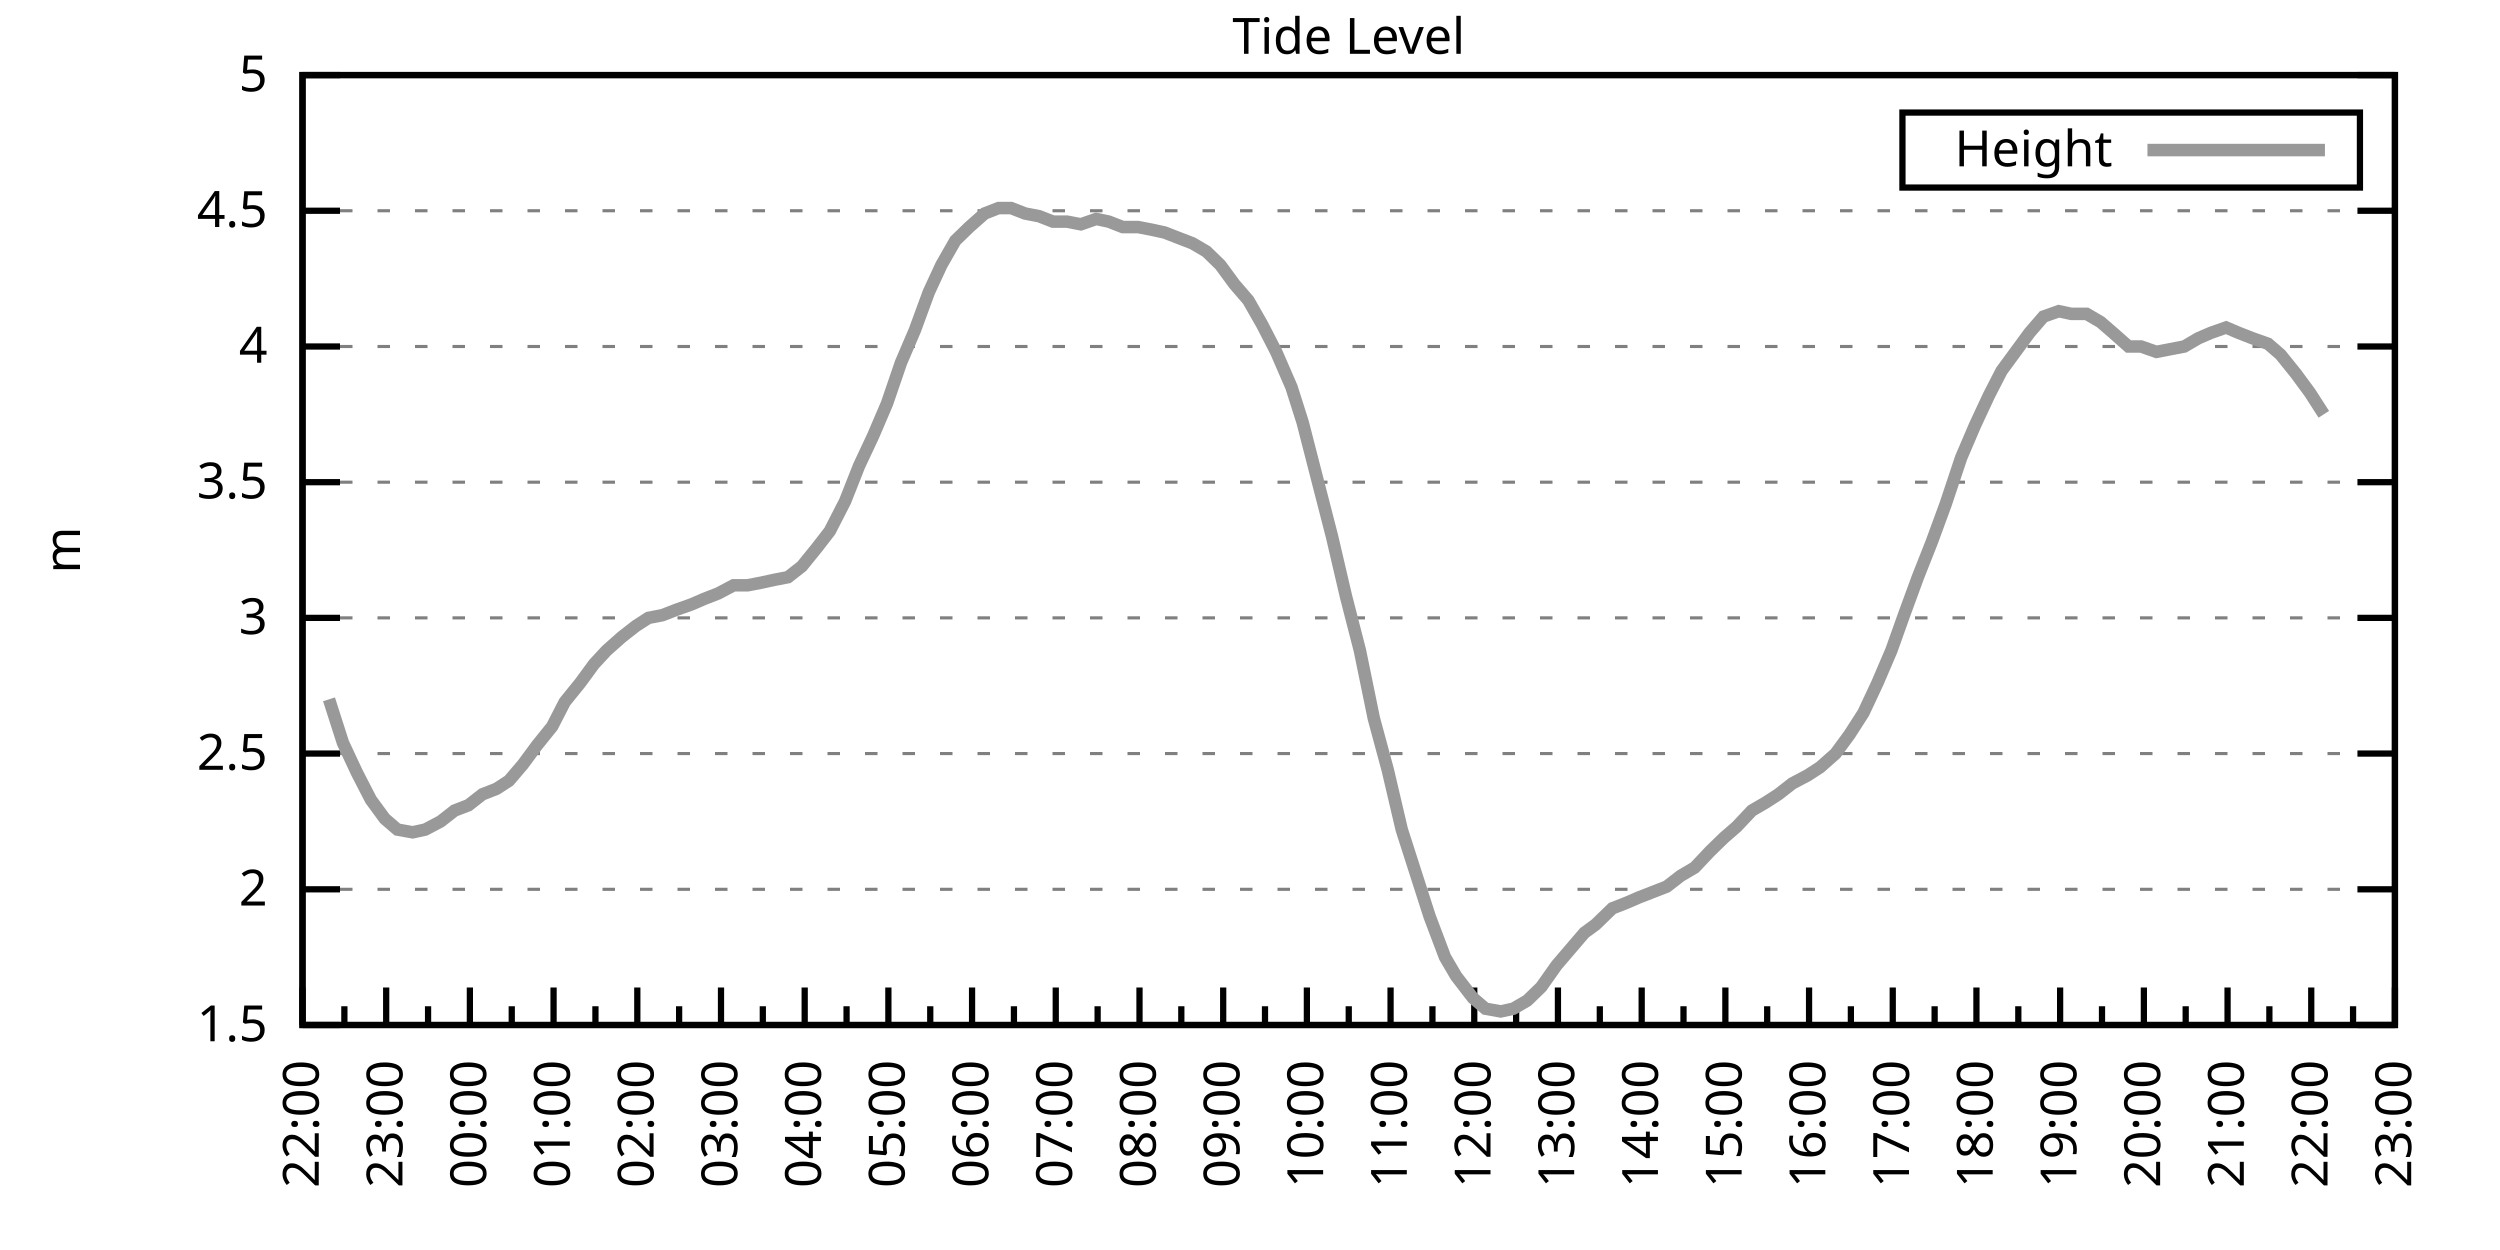
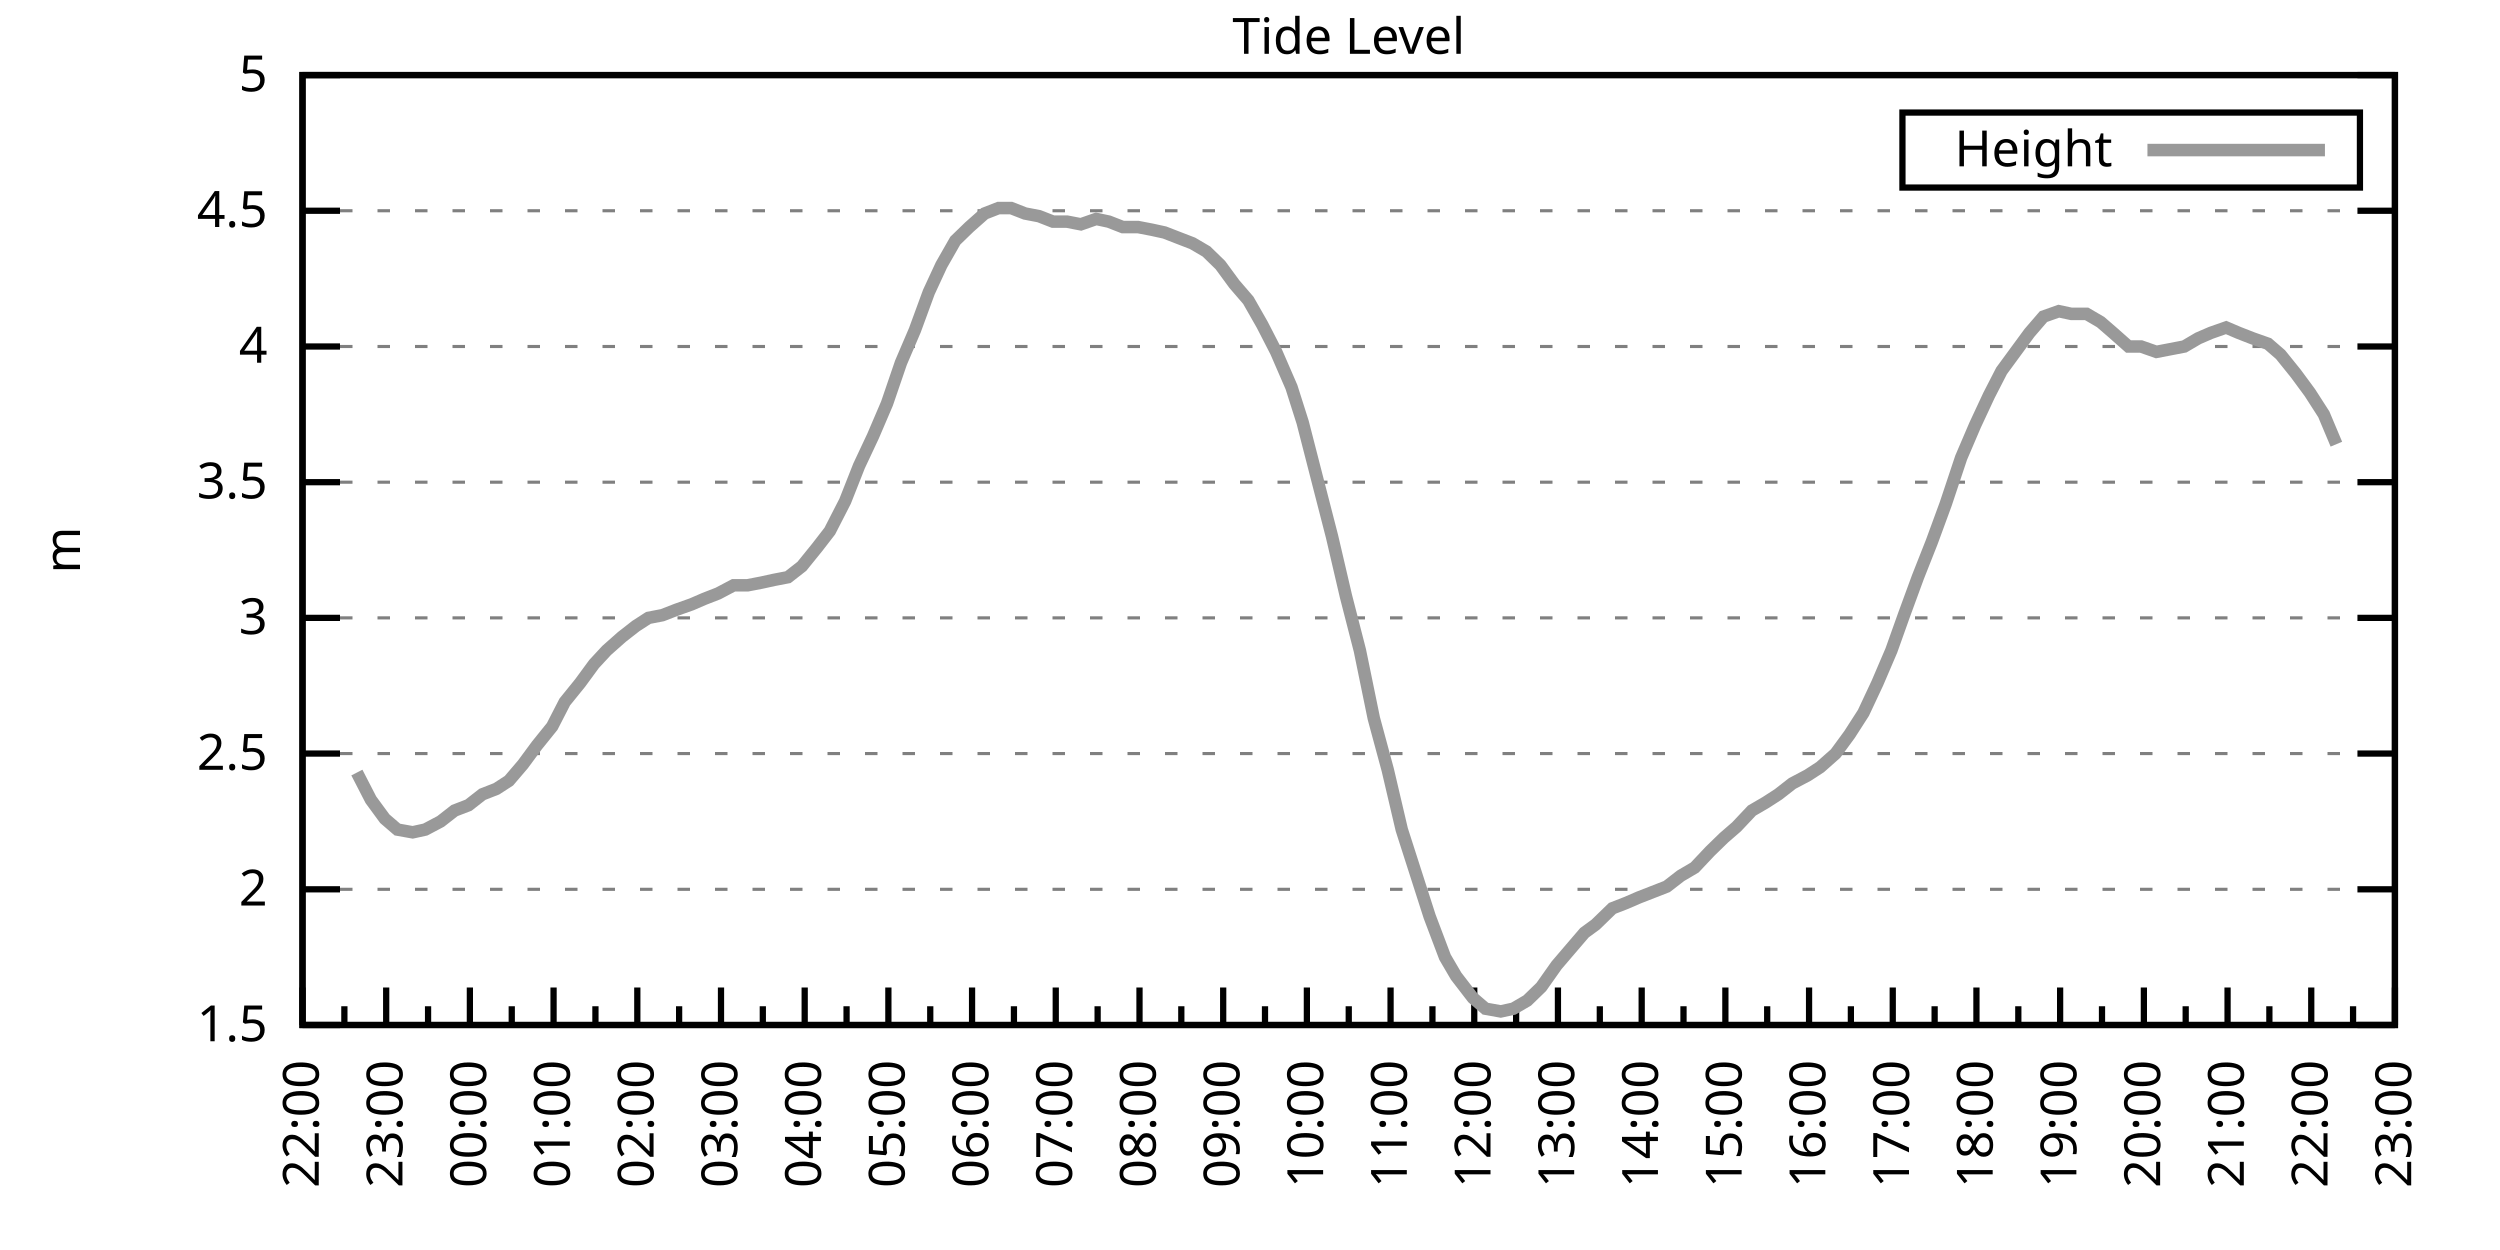
<svg xmlns="http://www.w3.org/2000/svg" xmlns:xlink="http://www.w3.org/1999/xlink" width="400" height="200" viewBox="0 0 400 200">
  <g id="gnuplot_canvas">
    <rect x="0" y="0" width="400" height="200" fill="none" />
    <defs>
      <circle id="gpDot" r="0.5" stroke-width="0.5" stroke="currentColor" />
      <path id="gpPt0" stroke-width="0.333" stroke="currentColor" d="M-1,0 h2 M0,-1 v2" />
      <path id="gpPt1" stroke-width="0.333" stroke="currentColor" d="M-1,-1 L1,1 M1,-1 L-1,1" />
      <path id="gpPt2" stroke-width="0.333" stroke="currentColor" d="M-1,0 L1,0 M0,-1 L0,1 M-1,-1 L1,1 M-1,1 L1,-1" />
      <rect id="gpPt3" stroke-width="0.333" stroke="currentColor" x="-1" y="-1" width="2" height="2" />
      <rect id="gpPt4" stroke-width="0.333" stroke="currentColor" fill="currentColor" x="-1" y="-1" width="2" height="2" />
      <circle id="gpPt5" stroke-width="0.333" stroke="currentColor" cx="0" cy="0" r="1" />
      <use xlink:href="#gpPt5" id="gpPt6" fill="currentColor" stroke="none" />
      <path id="gpPt7" stroke-width="0.333" stroke="currentColor" d="M0,-1.33 L-1.33,0.67 L1.33,0.67 z" />
      <use xlink:href="#gpPt7" id="gpPt8" fill="currentColor" stroke="none" />
      <use xlink:href="#gpPt7" id="gpPt9" stroke="currentColor" transform="rotate(180)" />
      <use xlink:href="#gpPt9" id="gpPt10" fill="currentColor" stroke="none" />
      <use xlink:href="#gpPt3" id="gpPt11" stroke="currentColor" transform="rotate(45)" />
      <use xlink:href="#gpPt11" id="gpPt12" fill="currentColor" stroke="none" />
      <path id="gpPt13" stroke-width="0.333" stroke="currentColor" d="M0,1.330 L1.265,0.411 L0.782,-1.067 L-0.782,-1.076 L-1.265,0.411 z" />
      <use xlink:href="#gpPt13" id="gpPt14" fill="currentColor" stroke="none" />
      <filter id="textbox" filterUnits="objectBoundingBox" x="0" y="0" height="1" width="1">
        <feFlood flood-color="white" flood-opacity="1" result="bgnd" />
        <feComposite in="SourceGraphic" in2="bgnd" operator="atop" />
      </filter>
      <filter id="greybox" filterUnits="objectBoundingBox" x="0" y="0" height="1" width="1">
        <feFlood flood-color="lightgrey" flood-opacity="1" result="grey" />
        <feComposite in="SourceGraphic" in2="grey" operator="atop" />
      </filter>
    </defs>
    <g fill="none" color="white" stroke="currentColor" stroke-width="1.00" stroke-linecap="butt" stroke-linejoin="miter">
</g>
    <g fill="none" color="black" stroke="currentColor" stroke-width="1.00" stroke-linecap="butt" stroke-linejoin="miter">
      <g stroke="none" shape-rendering="crispEdges">
        <polygon fill="rgb(255, 255, 255)" points="48.40,164.00 383.18,164.00 383.18,12.02 48.40,12.02 " />
      </g>
    </g>
    <g fill="none" color="black" stroke="currentColor" stroke-width="1.00" stroke-linecap="butt" stroke-linejoin="miter">
</g>
    <g fill="none" color="black" stroke="black" stroke-width="0.50" stroke-linecap="butt" stroke-linejoin="miter">
</g>
    <g fill="none" color="gray" stroke="currentColor" stroke-width="0.50" stroke-linecap="butt" stroke-linejoin="miter">
      <path stroke="gray" stroke-dasharray="2,4" class="gridline" d="M48.40,164.00 L383.19,164.00  " />
    </g>
    <g fill="none" color="gray" stroke="gray" stroke-width="1.00" stroke-linecap="butt" stroke-linejoin="miter">
</g>
    <g fill="none" color="black" stroke="currentColor" stroke-width="1.00" stroke-linecap="butt" stroke-linejoin="miter">
      <path stroke="black" d="M48.40,164.00 L54.40,164.00 M383.19,164.00 L377.19,164.00  " />
      <g transform="translate(42.80,166.60)" stroke="none" fill="black" font-family="Sans" font-size="8.00" text-anchor="end">
        <text>
          <tspan font-family="Sans"> 1.5</tspan>
        </text>
      </g>
    </g>
    <g fill="none" color="black" stroke="currentColor" stroke-width="1.00" stroke-linecap="butt" stroke-linejoin="miter">
</g>
    <g fill="none" color="black" stroke="black" stroke-width="0.50" stroke-linecap="butt" stroke-linejoin="miter">
</g>
    <g fill="none" color="gray" stroke="currentColor" stroke-width="0.50" stroke-linecap="butt" stroke-linejoin="miter">
      <path stroke="gray" stroke-dasharray="2,4" class="gridline" d="M48.40,142.29 L383.19,142.29  " />
    </g>
    <g fill="none" color="gray" stroke="gray" stroke-width="1.00" stroke-linecap="butt" stroke-linejoin="miter">
</g>
    <g fill="none" color="black" stroke="currentColor" stroke-width="1.00" stroke-linecap="butt" stroke-linejoin="miter">
      <path stroke="black" d="M48.40,142.29 L54.40,142.29 M383.19,142.29 L377.19,142.29  " />
      <g transform="translate(42.80,144.89)" stroke="none" fill="black" font-family="Sans" font-size="8.00" text-anchor="end">
        <text>
          <tspan font-family="Sans"> 2</tspan>
        </text>
      </g>
    </g>
    <g fill="none" color="black" stroke="currentColor" stroke-width="1.00" stroke-linecap="butt" stroke-linejoin="miter">
</g>
    <g fill="none" color="black" stroke="black" stroke-width="0.50" stroke-linecap="butt" stroke-linejoin="miter">
</g>
    <g fill="none" color="gray" stroke="currentColor" stroke-width="0.50" stroke-linecap="butt" stroke-linejoin="miter">
      <path stroke="gray" stroke-dasharray="2,4" class="gridline" d="M48.40,120.57 L383.19,120.57  " />
    </g>
    <g fill="none" color="gray" stroke="gray" stroke-width="1.00" stroke-linecap="butt" stroke-linejoin="miter">
</g>
    <g fill="none" color="black" stroke="currentColor" stroke-width="1.00" stroke-linecap="butt" stroke-linejoin="miter">
      <path stroke="black" d="M48.40,120.57 L54.40,120.57 M383.19,120.57 L377.19,120.57  " />
      <g transform="translate(42.80,123.17)" stroke="none" fill="black" font-family="Sans" font-size="8.00" text-anchor="end">
        <text>
          <tspan font-family="Sans"> 2.5</tspan>
        </text>
      </g>
    </g>
    <g fill="none" color="black" stroke="currentColor" stroke-width="1.00" stroke-linecap="butt" stroke-linejoin="miter">
</g>
    <g fill="none" color="black" stroke="black" stroke-width="0.50" stroke-linecap="butt" stroke-linejoin="miter">
</g>
    <g fill="none" color="gray" stroke="currentColor" stroke-width="0.50" stroke-linecap="butt" stroke-linejoin="miter">
      <path stroke="gray" stroke-dasharray="2,4" class="gridline" d="M48.40,98.86 L383.19,98.86  " />
    </g>
    <g fill="none" color="gray" stroke="gray" stroke-width="1.00" stroke-linecap="butt" stroke-linejoin="miter">
</g>
    <g fill="none" color="black" stroke="currentColor" stroke-width="1.00" stroke-linecap="butt" stroke-linejoin="miter">
      <path stroke="black" d="M48.40,98.86 L54.40,98.86 M383.19,98.86 L377.19,98.86  " />
      <g transform="translate(42.80,101.46)" stroke="none" fill="black" font-family="Sans" font-size="8.00" text-anchor="end">
        <text>
          <tspan font-family="Sans"> 3</tspan>
        </text>
      </g>
    </g>
    <g fill="none" color="black" stroke="currentColor" stroke-width="1.00" stroke-linecap="butt" stroke-linejoin="miter">
</g>
    <g fill="none" color="black" stroke="black" stroke-width="0.50" stroke-linecap="butt" stroke-linejoin="miter">
</g>
    <g fill="none" color="gray" stroke="currentColor" stroke-width="0.50" stroke-linecap="butt" stroke-linejoin="miter">
      <path stroke="gray" stroke-dasharray="2,4" class="gridline" d="M48.40,77.15 L383.19,77.15  " />
    </g>
    <g fill="none" color="gray" stroke="gray" stroke-width="1.00" stroke-linecap="butt" stroke-linejoin="miter">
</g>
    <g fill="none" color="black" stroke="currentColor" stroke-width="1.00" stroke-linecap="butt" stroke-linejoin="miter">
      <path stroke="black" d="M48.40,77.15 L54.40,77.15 M383.19,77.15 L377.19,77.15  " />
      <g transform="translate(42.80,79.75)" stroke="none" fill="black" font-family="Sans" font-size="8.00" text-anchor="end">
        <text>
          <tspan font-family="Sans"> 3.5</tspan>
        </text>
      </g>
    </g>
    <g fill="none" color="black" stroke="currentColor" stroke-width="1.00" stroke-linecap="butt" stroke-linejoin="miter">
</g>
    <g fill="none" color="black" stroke="black" stroke-width="0.50" stroke-linecap="butt" stroke-linejoin="miter">
</g>
    <g fill="none" color="gray" stroke="currentColor" stroke-width="0.50" stroke-linecap="butt" stroke-linejoin="miter">
      <path stroke="gray" stroke-dasharray="2,4" class="gridline" d="M48.40,55.44 L383.19,55.44  " />
    </g>
    <g fill="none" color="gray" stroke="gray" stroke-width="1.00" stroke-linecap="butt" stroke-linejoin="miter">
</g>
    <g fill="none" color="black" stroke="currentColor" stroke-width="1.00" stroke-linecap="butt" stroke-linejoin="miter">
      <path stroke="black" d="M48.40,55.44 L54.40,55.44 M383.19,55.44 L377.19,55.44  " />
      <g transform="translate(42.80,58.04)" stroke="none" fill="black" font-family="Sans" font-size="8.00" text-anchor="end">
        <text>
          <tspan font-family="Sans"> 4</tspan>
        </text>
      </g>
    </g>
    <g fill="none" color="black" stroke="currentColor" stroke-width="1.00" stroke-linecap="butt" stroke-linejoin="miter">
</g>
    <g fill="none" color="black" stroke="black" stroke-width="0.50" stroke-linecap="butt" stroke-linejoin="miter">
</g>
    <g fill="none" color="gray" stroke="currentColor" stroke-width="0.50" stroke-linecap="butt" stroke-linejoin="miter">
      <path stroke="gray" stroke-dasharray="2,4" class="gridline" d="M48.40,33.72 L383.19,33.72  " />
    </g>
    <g fill="none" color="gray" stroke="gray" stroke-width="1.00" stroke-linecap="butt" stroke-linejoin="miter">
</g>
    <g fill="none" color="black" stroke="currentColor" stroke-width="1.00" stroke-linecap="butt" stroke-linejoin="miter">
      <path stroke="black" d="M48.40,33.72 L54.40,33.72 M383.19,33.72 L377.19,33.72  " />
      <g transform="translate(42.80,36.32)" stroke="none" fill="black" font-family="Sans" font-size="8.00" text-anchor="end">
        <text>
          <tspan font-family="Sans"> 4.5</tspan>
        </text>
      </g>
    </g>
    <g fill="none" color="black" stroke="currentColor" stroke-width="1.00" stroke-linecap="butt" stroke-linejoin="miter">
</g>
    <g fill="none" color="black" stroke="black" stroke-width="0.50" stroke-linecap="butt" stroke-linejoin="miter">
</g>
    <g fill="none" color="gray" stroke="currentColor" stroke-width="0.50" stroke-linecap="butt" stroke-linejoin="miter">
      <path stroke="gray" stroke-dasharray="2,4" class="gridline" d="M48.40,12.01 L383.19,12.01  " />
    </g>
    <g fill="none" color="gray" stroke="gray" stroke-width="1.00" stroke-linecap="butt" stroke-linejoin="miter">
</g>
    <g fill="none" color="black" stroke="currentColor" stroke-width="1.00" stroke-linecap="butt" stroke-linejoin="miter">
      <path stroke="black" d="M48.40,12.01 L54.40,12.01 M383.19,12.01 L377.19,12.01  " />
      <g transform="translate(42.80,14.61)" stroke="none" fill="black" font-family="Sans" font-size="8.00" text-anchor="end">
        <text>
          <tspan font-family="Sans"> 5</tspan>
        </text>
      </g>
    </g>
    <g fill="none" color="black" stroke="currentColor" stroke-width="1.00" stroke-linecap="butt" stroke-linejoin="miter">
      <path stroke="black" d="M48.40,164.00 L48.40,158.00  " />
      <g transform="translate(51.00,169.60) rotate(270)" stroke="none" fill="black" font-family="Sans" font-size="8.00" text-anchor="end">
        <text>
          <tspan font-family="Sans">22:00</tspan>
        </text>
      </g>
    </g>
    <g fill="none" color="black" stroke="currentColor" stroke-width="1.00" stroke-linecap="butt" stroke-linejoin="miter">
      <path stroke="black" d="M55.10,164.00 L55.10,161.00 M61.79,164.00 L61.79,158.00  " />
      <g transform="translate(64.39,169.60) rotate(270)" stroke="none" fill="black" font-family="Sans" font-size="8.00" text-anchor="end">
        <text>
          <tspan font-family="Sans">23:00</tspan>
        </text>
      </g>
    </g>
    <g fill="none" color="black" stroke="currentColor" stroke-width="1.00" stroke-linecap="butt" stroke-linejoin="miter">
      <path stroke="black" d="M68.49,164.00 L68.49,161.00 M75.18,164.00 L75.18,158.00  " />
      <g transform="translate(77.78,169.60) rotate(270)" stroke="none" fill="black" font-family="Sans" font-size="8.00" text-anchor="end">
        <text>
          <tspan font-family="Sans">00:00</tspan>
        </text>
      </g>
    </g>
    <g fill="none" color="black" stroke="currentColor" stroke-width="1.00" stroke-linecap="butt" stroke-linejoin="miter">
      <path stroke="black" d="M81.88,164.00 L81.88,161.00 M88.57,164.00 L88.57,158.00  " />
      <g transform="translate(91.17,169.60) rotate(270)" stroke="none" fill="black" font-family="Sans" font-size="8.00" text-anchor="end">
        <text>
          <tspan font-family="Sans">01:00</tspan>
        </text>
      </g>
    </g>
    <g fill="none" color="black" stroke="currentColor" stroke-width="1.00" stroke-linecap="butt" stroke-linejoin="miter">
      <path stroke="black" d="M95.27,164.00 L95.27,161.00 M101.97,164.00 L101.97,158.00  " />
      <g transform="translate(104.57,169.60) rotate(270)" stroke="none" fill="black" font-family="Sans" font-size="8.00" text-anchor="end">
        <text>
          <tspan font-family="Sans">02:00</tspan>
        </text>
      </g>
    </g>
    <g fill="none" color="black" stroke="currentColor" stroke-width="1.00" stroke-linecap="butt" stroke-linejoin="miter">
      <path stroke="black" d="M108.66,164.00 L108.66,161.00 M115.36,164.00 L115.36,158.00  " />
      <g transform="translate(117.96,169.60) rotate(270)" stroke="none" fill="black" font-family="Sans" font-size="8.00" text-anchor="end">
        <text>
          <tspan font-family="Sans">03:00</tspan>
        </text>
      </g>
    </g>
    <g fill="none" color="black" stroke="currentColor" stroke-width="1.00" stroke-linecap="butt" stroke-linejoin="miter">
      <path stroke="black" d="M122.05,164.00 L122.05,161.00 M128.75,164.00 L128.75,158.00  " />
      <g transform="translate(131.35,169.60) rotate(270)" stroke="none" fill="black" font-family="Sans" font-size="8.00" text-anchor="end">
        <text>
          <tspan font-family="Sans">04:00</tspan>
        </text>
      </g>
    </g>
    <g fill="none" color="black" stroke="currentColor" stroke-width="1.00" stroke-linecap="butt" stroke-linejoin="miter">
      <path stroke="black" d="M135.45,164.00 L135.45,161.00 M142.14,164.00 L142.14,158.00  " />
      <g transform="translate(144.74,169.60) rotate(270)" stroke="none" fill="black" font-family="Sans" font-size="8.00" text-anchor="end">
        <text>
          <tspan font-family="Sans">05:00</tspan>
        </text>
      </g>
    </g>
    <g fill="none" color="black" stroke="currentColor" stroke-width="1.00" stroke-linecap="butt" stroke-linejoin="miter">
      <path stroke="black" d="M148.84,164.00 L148.84,161.00 M155.53,164.00 L155.53,158.00  " />
      <g transform="translate(158.13,169.60) rotate(270)" stroke="none" fill="black" font-family="Sans" font-size="8.00" text-anchor="end">
        <text>
          <tspan font-family="Sans">06:00</tspan>
        </text>
      </g>
    </g>
    <g fill="none" color="black" stroke="currentColor" stroke-width="1.00" stroke-linecap="butt" stroke-linejoin="miter">
      <path stroke="black" d="M162.23,164.00 L162.23,161.00 M168.92,164.00 L168.92,158.00  " />
      <g transform="translate(171.52,169.60) rotate(270)" stroke="none" fill="black" font-family="Sans" font-size="8.00" text-anchor="end">
        <text>
          <tspan font-family="Sans">07:00</tspan>
        </text>
      </g>
    </g>
    <g fill="none" color="black" stroke="currentColor" stroke-width="1.00" stroke-linecap="butt" stroke-linejoin="miter">
      <path stroke="black" d="M175.62,164.00 L175.62,161.00 M182.32,164.00 L182.32,158.00  " />
      <g transform="translate(184.92,169.60) rotate(270)" stroke="none" fill="black" font-family="Sans" font-size="8.00" text-anchor="end">
        <text>
          <tspan font-family="Sans">08:00</tspan>
        </text>
      </g>
    </g>
    <g fill="none" color="black" stroke="currentColor" stroke-width="1.00" stroke-linecap="butt" stroke-linejoin="miter">
      <path stroke="black" d="M189.01,164.00 L189.01,161.00 M195.71,164.00 L195.71,158.00  " />
      <g transform="translate(198.31,169.60) rotate(270)" stroke="none" fill="black" font-family="Sans" font-size="8.00" text-anchor="end">
        <text>
          <tspan font-family="Sans">09:00</tspan>
        </text>
      </g>
    </g>
    <g fill="none" color="black" stroke="currentColor" stroke-width="1.00" stroke-linecap="butt" stroke-linejoin="miter">
      <path stroke="black" d="M202.40,164.00 L202.40,161.00 M209.10,164.00 L209.10,158.00  " />
      <g transform="translate(211.70,169.60) rotate(270)" stroke="none" fill="black" font-family="Sans" font-size="8.00" text-anchor="end">
        <text>
          <tspan font-family="Sans">10:00</tspan>
        </text>
      </g>
    </g>
    <g fill="none" color="black" stroke="currentColor" stroke-width="1.00" stroke-linecap="butt" stroke-linejoin="miter">
      <path stroke="black" d="M215.80,164.00 L215.80,161.00 M222.49,164.00 L222.49,158.00  " />
      <g transform="translate(225.09,169.60) rotate(270)" stroke="none" fill="black" font-family="Sans" font-size="8.00" text-anchor="end">
        <text>
          <tspan font-family="Sans">11:00</tspan>
        </text>
      </g>
    </g>
    <g fill="none" color="black" stroke="currentColor" stroke-width="1.00" stroke-linecap="butt" stroke-linejoin="miter">
      <path stroke="black" d="M229.19,164.00 L229.19,161.00 M235.88,164.00 L235.88,158.00  " />
      <g transform="translate(238.48,169.60) rotate(270)" stroke="none" fill="black" font-family="Sans" font-size="8.00" text-anchor="end">
        <text>
          <tspan font-family="Sans">12:00</tspan>
        </text>
      </g>
    </g>
    <g fill="none" color="black" stroke="currentColor" stroke-width="1.00" stroke-linecap="butt" stroke-linejoin="miter">
      <path stroke="black" d="M242.58,164.00 L242.58,161.00 M249.27,164.00 L249.27,158.00  " />
      <g transform="translate(251.87,169.60) rotate(270)" stroke="none" fill="black" font-family="Sans" font-size="8.00" text-anchor="end">
        <text>
          <tspan font-family="Sans">13:00</tspan>
        </text>
      </g>
    </g>
    <g fill="none" color="black" stroke="currentColor" stroke-width="1.00" stroke-linecap="butt" stroke-linejoin="miter">
      <path stroke="black" d="M255.97,164.00 L255.97,161.00 M262.67,164.00 L262.67,158.00  " />
      <g transform="translate(265.27,169.60) rotate(270)" stroke="none" fill="black" font-family="Sans" font-size="8.00" text-anchor="end">
        <text>
          <tspan font-family="Sans">14:00</tspan>
        </text>
      </g>
    </g>
    <g fill="none" color="black" stroke="currentColor" stroke-width="1.00" stroke-linecap="butt" stroke-linejoin="miter">
      <path stroke="black" d="M269.36,164.00 L269.36,161.00 M276.06,164.00 L276.06,158.00  " />
      <g transform="translate(278.66,169.60) rotate(270)" stroke="none" fill="black" font-family="Sans" font-size="8.00" text-anchor="end">
        <text>
          <tspan font-family="Sans">15:00</tspan>
        </text>
      </g>
    </g>
    <g fill="none" color="black" stroke="currentColor" stroke-width="1.00" stroke-linecap="butt" stroke-linejoin="miter">
      <path stroke="black" d="M282.75,164.00 L282.75,161.00 M289.45,164.00 L289.45,158.00  " />
      <g transform="translate(292.05,169.60) rotate(270)" stroke="none" fill="black" font-family="Sans" font-size="8.00" text-anchor="end">
        <text>
          <tspan font-family="Sans">16:00</tspan>
        </text>
      </g>
    </g>
    <g fill="none" color="black" stroke="currentColor" stroke-width="1.00" stroke-linecap="butt" stroke-linejoin="miter">
      <path stroke="black" d="M296.14,164.00 L296.14,161.00 M302.84,164.00 L302.84,158.00  " />
      <g transform="translate(305.44,169.60) rotate(270)" stroke="none" fill="black" font-family="Sans" font-size="8.00" text-anchor="end">
        <text>
          <tspan font-family="Sans">17:00</tspan>
        </text>
      </g>
    </g>
    <g fill="none" color="black" stroke="currentColor" stroke-width="1.00" stroke-linecap="butt" stroke-linejoin="miter">
      <path stroke="black" d="M309.54,164.00 L309.54,161.00 M316.23,164.00 L316.23,158.00  " />
      <g transform="translate(318.83,169.60) rotate(270)" stroke="none" fill="black" font-family="Sans" font-size="8.00" text-anchor="end">
        <text>
          <tspan font-family="Sans">18:00</tspan>
        </text>
      </g>
    </g>
    <g fill="none" color="black" stroke="currentColor" stroke-width="1.00" stroke-linecap="butt" stroke-linejoin="miter">
      <path stroke="black" d="M322.93,164.00 L322.93,161.00 M329.62,164.00 L329.62,158.00  " />
      <g transform="translate(332.22,169.60) rotate(270)" stroke="none" fill="black" font-family="Sans" font-size="8.00" text-anchor="end">
        <text>
          <tspan font-family="Sans">19:00</tspan>
        </text>
      </g>
    </g>
    <g fill="none" color="black" stroke="currentColor" stroke-width="1.00" stroke-linecap="butt" stroke-linejoin="miter">
      <path stroke="black" d="M336.32,164.00 L336.32,161.00 M343.02,164.00 L343.02,158.00  " />
      <g transform="translate(345.62,169.60) rotate(270)" stroke="none" fill="black" font-family="Sans" font-size="8.00" text-anchor="end">
        <text>
          <tspan font-family="Sans">20:00</tspan>
        </text>
      </g>
    </g>
    <g fill="none" color="black" stroke="currentColor" stroke-width="1.00" stroke-linecap="butt" stroke-linejoin="miter">
      <path stroke="black" d="M349.71,164.00 L349.71,161.00 M356.41,164.00 L356.41,158.00  " />
      <g transform="translate(359.01,169.60) rotate(270)" stroke="none" fill="black" font-family="Sans" font-size="8.00" text-anchor="end">
        <text>
          <tspan font-family="Sans">21:00</tspan>
        </text>
      </g>
    </g>
    <g fill="none" color="black" stroke="currentColor" stroke-width="1.00" stroke-linecap="butt" stroke-linejoin="miter">
      <path stroke="black" d="M363.10,164.00 L363.10,161.00 M369.80,164.00 L369.80,158.00  " />
      <g transform="translate(372.40,169.60) rotate(270)" stroke="none" fill="black" font-family="Sans" font-size="8.00" text-anchor="end">
        <text>
          <tspan font-family="Sans">22:00</tspan>
        </text>
      </g>
    </g>
    <g fill="none" color="black" stroke="currentColor" stroke-width="1.00" stroke-linecap="butt" stroke-linejoin="miter">
      <path stroke="black" d="M376.49,164.00 L376.49,161.00 M383.19,164.00 L383.19,158.00  " />
      <g transform="translate(385.79,169.60) rotate(270)" stroke="none" fill="black" font-family="Sans" font-size="8.00" text-anchor="end">
        <text>
          <tspan font-family="Sans">23:00</tspan>
        </text>
      </g>
    </g>
    <g fill="none" color="black" stroke="currentColor" stroke-width="1.00" stroke-linecap="butt" stroke-linejoin="miter">
</g>
    <g fill="none" color="black" stroke="currentColor" stroke-width="1.00" stroke-linecap="butt" stroke-linejoin="miter">
      <path stroke="black" d="M48.40,12.01 L48.40,164.00 L383.19,164.00 L383.19,12.01 L48.40,12.01 Z  " />
    </g>
    <g fill="none" color="black" stroke="currentColor" stroke-width="1.00" stroke-linecap="butt" stroke-linejoin="miter">
      <g transform="translate(12.80,88.01) rotate(270)" stroke="none" fill="black" font-family="Sans" font-size="8.00" text-anchor="middle">
        <text>
          <tspan font-family="Sans">m</tspan>
        </text>
      </g>
    </g>
    <g fill="none" color="black" stroke="currentColor" stroke-width="1.00" stroke-linecap="butt" stroke-linejoin="miter">
</g>
    <g fill="none" color="black" stroke="currentColor" stroke-width="1.00" stroke-linecap="butt" stroke-linejoin="miter">
      <path stroke="black" d="M304.39,30.01 L304.39,18.01 L377.59,18.01 L377.59,30.01 L304.39,30.01 Z  " />
    </g>
    <g id="Tide_level_plot_1">
      <g fill="none" color="white" stroke="black" stroke-width="2.00" stroke-linecap="butt" stroke-linejoin="miter">
</g>
      <g fill="none" color="black" stroke="currentColor" stroke-width="2.00" stroke-linecap="butt" stroke-linejoin="miter">
        <g transform="translate(337.99,26.61)" stroke="none" fill="black" font-family="Sans" font-size="8.00" text-anchor="end">
          <text>
            <tspan font-family="Sans">Height</tspan>
          </text>
        </g>
      </g>
      <g fill="none" color="black" stroke="currentColor" stroke-width="2.00" stroke-linecap="butt" stroke-linejoin="miter">
-         <path stroke="rgb(153, 153, 153)" d="M343.59,24.01 L371.99,24.01 M52.64,111.89 L54.87,118.84 L57.10,123.61 L59.34,127.96 L61.57,131.00 L63.58,132.73   L66.03,133.17 L68.04,132.73 L70.50,131.43 L72.73,129.69 L74.96,128.83 L77.19,127.09 L79.42,126.22 L81.43,124.92   L83.66,122.31 L85.90,119.27 L88.35,116.23 L90.36,112.32 L92.82,109.28 L95.05,106.24 L97.06,104.07 L99.51,101.90   L101.74,100.16 L103.75,98.86 L105.98,98.43 L108.22,97.56 L110.67,96.69 L112.68,95.82 L114.91,94.95 L117.37,93.65   L119.60,93.65 L121.83,93.22 L123.84,92.78 L126.07,92.35 L128.30,90.61 L130.76,87.57 L132.77,84.97 L135.22,80.19   L137.45,74.54 L139.69,69.77 L141.92,64.56 L144.15,58.04 L146.38,52.83 L148.61,46.75 L150.62,42.41 L152.85,38.50   L155.09,36.33 L157.54,34.16 L159.77,33.29 L161.78,33.29 L164.01,34.16 L166.25,34.59 L168.48,35.46 L170.71,35.46   L172.94,35.89 L175.40,35.03 L177.41,35.46 L179.64,36.33 L182.09,36.33 L184.32,36.76 L186.33,37.20 L188.57,38.07   L190.80,38.93 L193.03,40.24 L195.26,42.41 L197.49,45.45 L199.73,48.05 L201.96,51.96 L204.19,56.30 L206.64,61.95   L208.43,67.59 L211.11,78.02 L213.12,85.83 L215.35,95.39 L217.58,104.07 L219.81,114.93 L222.04,123.18 L224.28,132.73   L226.51,139.68 L228.74,146.63 L231.20,153.14 L232.98,156.18 L235.66,159.66 L237.67,161.39 L240.12,161.83 L242.13,161.39   L244.36,160.09 L246.60,157.92 L249.05,154.45 L251.28,151.84 L253.51,149.24 L255.30,147.93 L257.98,145.33 L260.21,144.46   L262.22,143.59 L264.45,142.72 L266.68,141.85 L268.92,140.12 L271.15,138.81 L273.60,136.21 L275.83,134.04 L277.84,132.30   L280.30,129.69 L282.53,128.39 L284.54,127.09 L286.77,125.35 L289.23,124.05 L291.23,122.75 L293.69,120.57 L295.92,117.53   L298.15,114.06 L300.39,109.28 L302.62,104.07 L304.63,98.43 L306.86,92.35 L309.09,86.70 L311.32,80.62 L313.78,73.24   L316.01,68.03 L318.24,63.25 L320.25,59.34 L322.48,56.30 L324.71,53.26 L326.95,50.66 L329.40,49.79 L331.41,50.22   L333.86,50.22 L336.10,51.53 L338.10,53.26 L340.56,55.44 L342.57,55.44 L345.02,56.30 L347.26,55.87 L349.49,55.44   L351.72,54.13 L353.73,53.26 L356.18,52.40 L358.19,53.26 L360.42,54.13 L362.88,55.00 L364.89,56.74 L367.34,59.78   L369.58,62.82 L371.81,66.29  " />
+         <path stroke="rgb(153, 153, 153)" d="M343.59,24.01 L371.99,24.01 M57.10,123.61 L59.34,127.96 L61.57,131.00 L63.58,132.73 L66.03,133.17 L68.04,132.73   L70.50,131.43 L72.73,129.69 L74.96,128.83 L77.19,127.09 L79.42,126.22 L81.43,124.92 L83.66,122.31 L85.90,119.27   L88.35,116.23 L90.36,112.32 L92.82,109.28 L95.05,106.24 L97.06,104.07 L99.51,101.90 L101.74,100.16 L103.75,98.86   L105.98,98.43 L108.22,97.56 L110.67,96.69 L112.68,95.82 L114.91,94.95 L117.37,93.65 L119.60,93.65 L121.83,93.22   L123.84,92.78 L126.07,92.35 L128.30,90.61 L130.76,87.57 L132.77,84.97 L135.22,80.19 L137.45,74.54 L139.69,69.77   L141.92,64.56 L144.15,58.04 L146.38,52.83 L148.61,46.75 L150.62,42.41 L152.85,38.50 L155.09,36.33 L157.54,34.16   L159.77,33.29 L161.78,33.29 L164.01,34.16 L166.25,34.59 L168.48,35.46 L170.71,35.46 L172.94,35.89 L175.40,35.03   L177.41,35.46 L179.64,36.33 L182.09,36.33 L184.32,36.76 L186.33,37.20 L188.57,38.07 L190.80,38.93 L193.03,40.24   L195.26,42.41 L197.49,45.45 L199.73,48.05 L201.96,51.96 L204.19,56.30 L206.64,61.95 L208.43,67.59 L211.11,78.02   L213.12,85.83 L215.35,95.39 L217.58,104.07 L219.81,114.93 L222.04,123.18 L224.28,132.73 L226.51,139.68 L228.74,146.63   L231.20,153.14 L232.98,156.18 L235.66,159.66 L237.67,161.39 L240.12,161.83 L242.13,161.39 L244.36,160.09 L246.60,157.92   L249.05,154.45 L251.28,151.84 L253.51,149.24 L255.30,147.93 L257.98,145.33 L260.21,144.46 L262.22,143.59 L264.45,142.72   L266.68,141.85 L268.92,140.12 L271.15,138.81 L273.60,136.21 L275.83,134.04 L277.84,132.30 L280.30,129.69 L282.53,128.39   L284.54,127.09 L286.77,125.35 L289.23,124.05 L291.23,122.75 L293.69,120.57 L295.92,117.53 L298.15,114.06 L300.39,109.28   L302.62,104.07 L304.63,98.43 L306.86,92.35 L309.09,86.70 L311.32,80.62 L313.78,73.24 L316.01,68.03 L318.24,63.25   L320.25,59.34 L322.48,56.30 L324.71,53.26 L326.95,50.66 L329.40,49.79 L331.41,50.22 L333.86,50.22 L336.10,51.53   L338.10,53.26 L340.56,55.44 L342.57,55.44 L345.02,56.30 L347.26,55.87 L349.49,55.44 L351.72,54.13 L353.73,53.26   L356.18,52.40 L358.19,53.26 L360.42,54.13 L362.88,55.00 L364.89,56.74 L367.34,59.78 L369.58,62.82 L371.81,66.29   L373.82,71.07  " />
      </g>
    </g>
    <g fill="none" color="black" stroke="currentColor" stroke-width="2.00" stroke-linecap="butt" stroke-linejoin="miter">
</g>
    <g fill="none" color="black" stroke="black" stroke-width="1.00" stroke-linecap="butt" stroke-linejoin="miter">
</g>
    <g fill="none" color="black" stroke="currentColor" stroke-width="1.00" stroke-linecap="butt" stroke-linejoin="miter">
      <path stroke="black" d="M48.40,12.01 L48.40,164.00 L383.19,164.00 L383.19,12.01 L48.40,12.01 Z  " />
    </g>
    <g fill="none" color="black" stroke="currentColor" stroke-width="1.00" stroke-linecap="butt" stroke-linejoin="miter">
      <g transform="translate(215.79,8.61)" stroke="none" fill="black" font-family="Sans" font-size="8.00" text-anchor="middle">
        <text>
          <tspan font-family="Sans">Tide Level</tspan>
        </text>
      </g>
    </g>
    <g fill="none" color="black" stroke="currentColor" stroke-width="1.00" stroke-linecap="butt" stroke-linejoin="miter">
</g>
  </g>
</svg>
